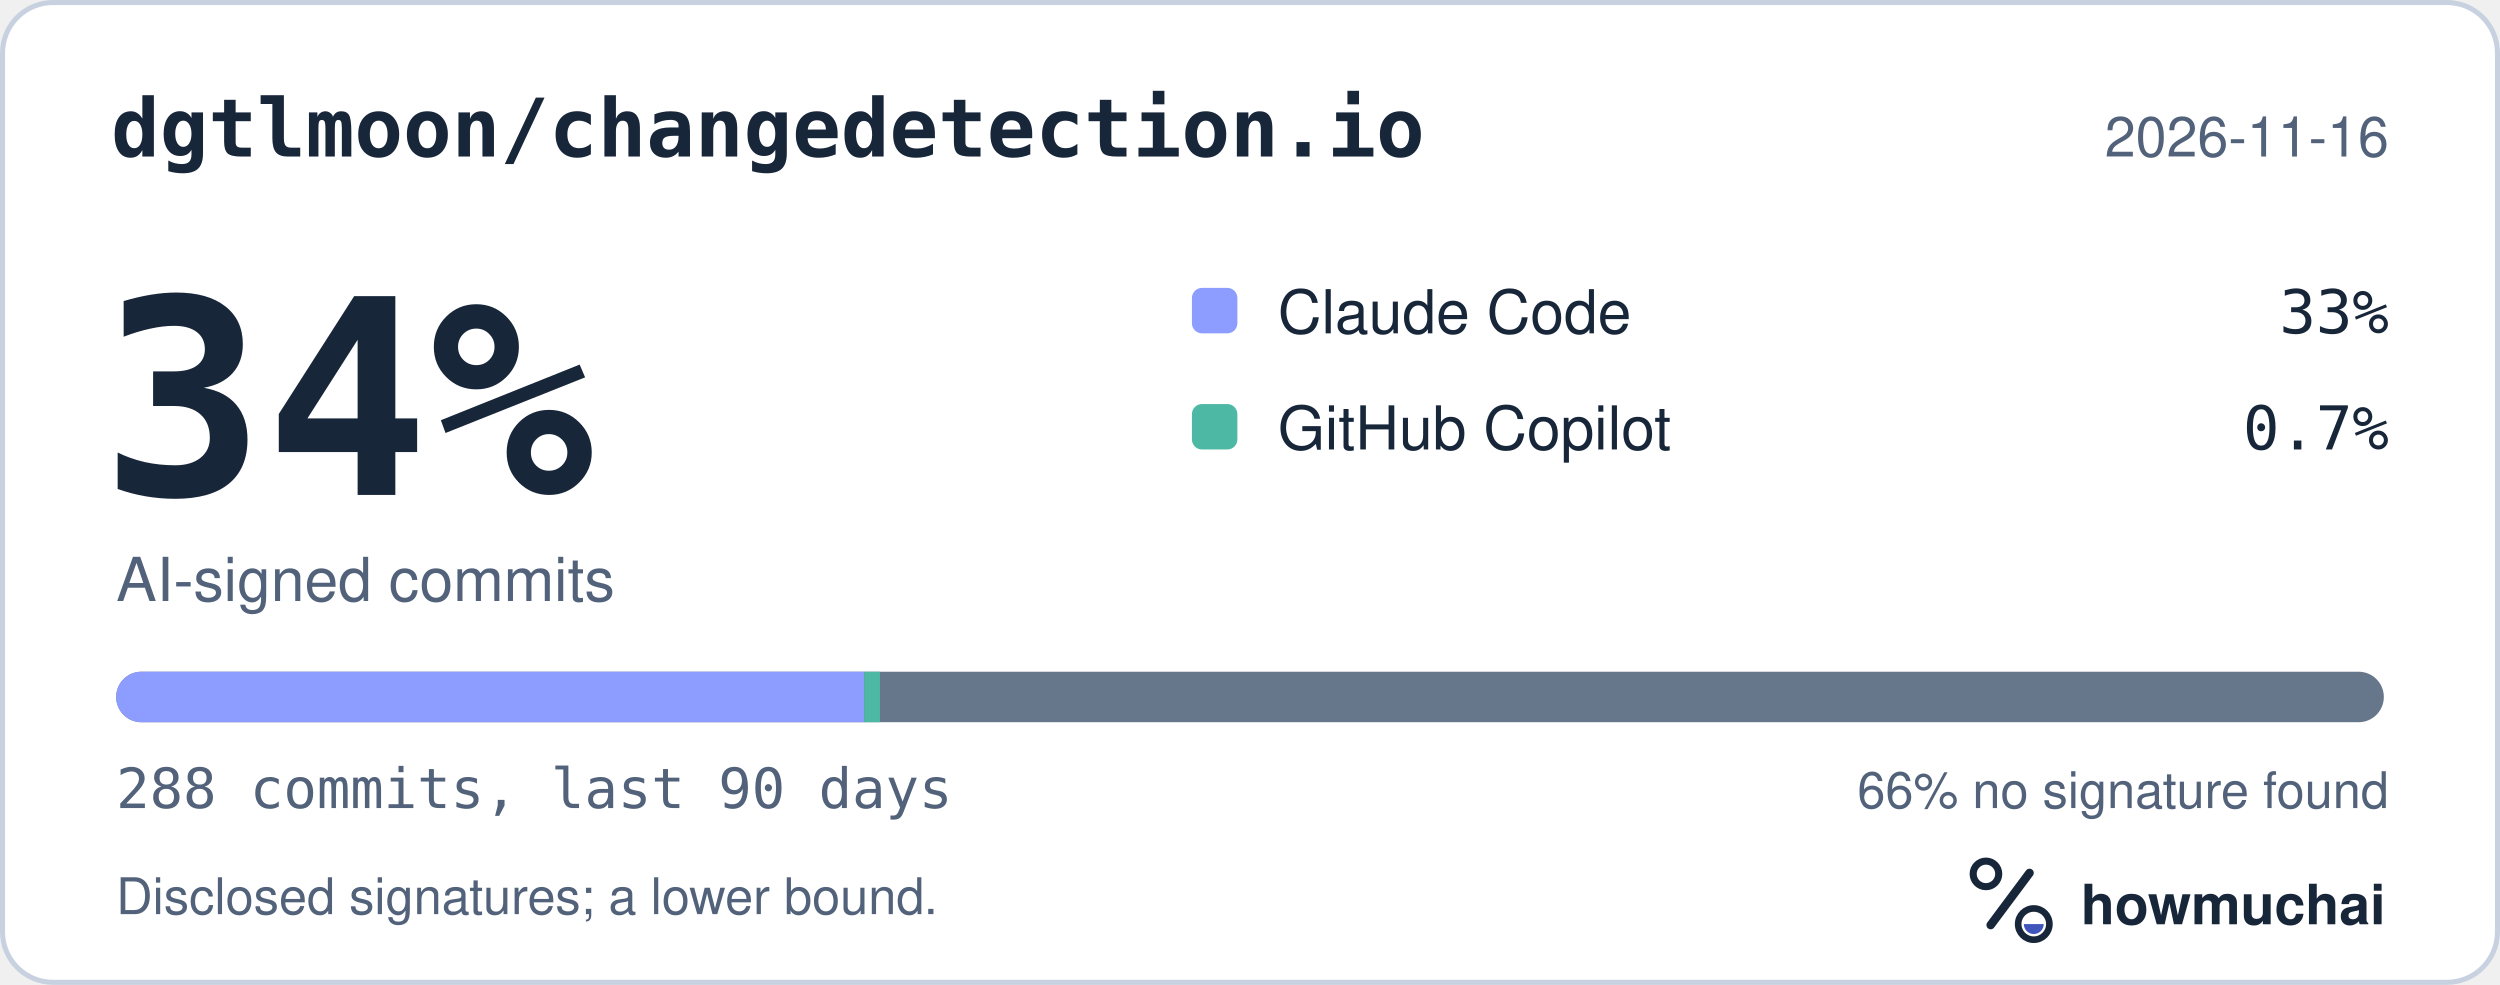
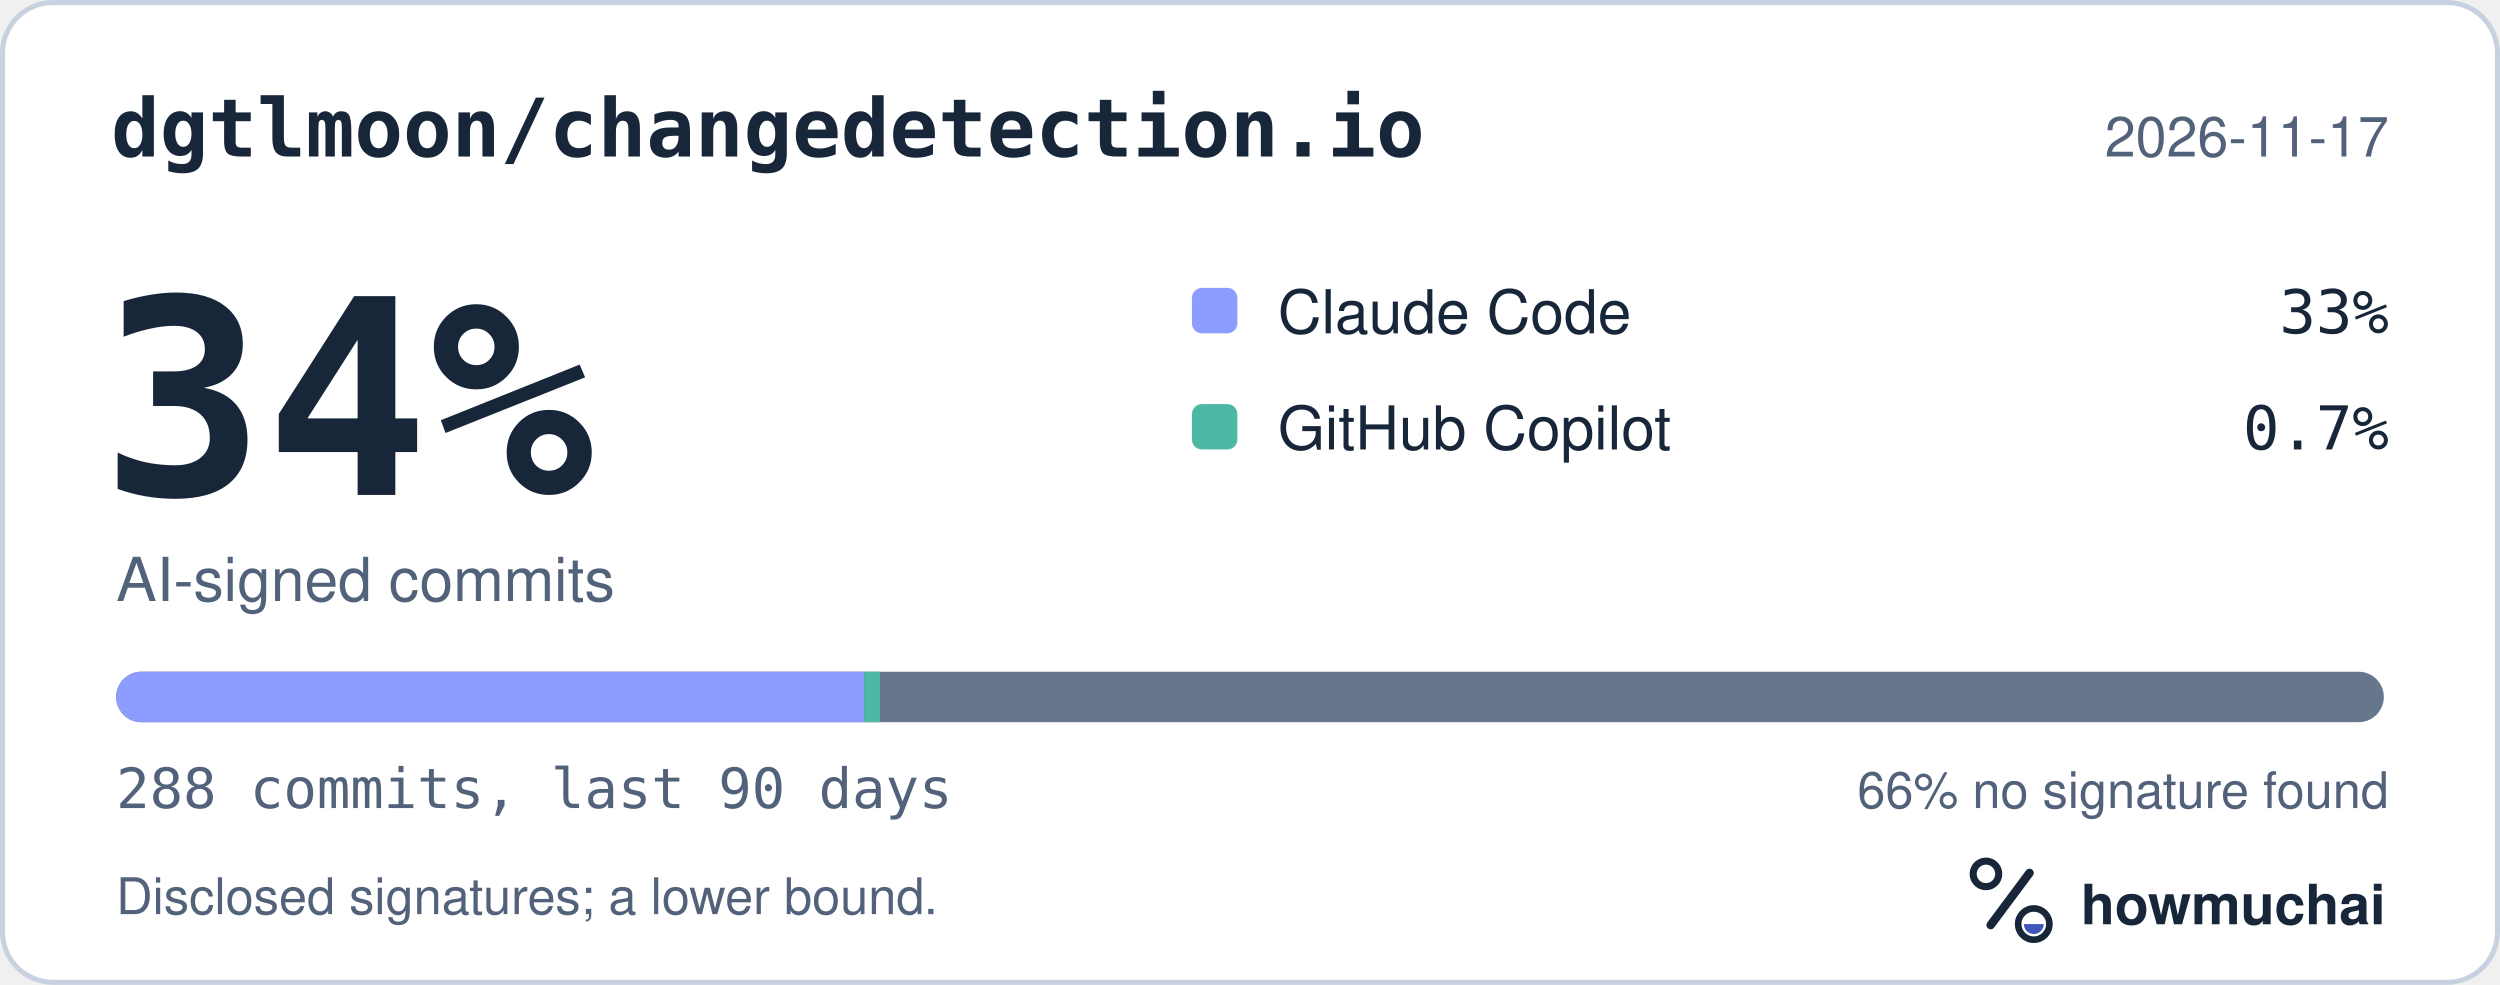
<svg xmlns="http://www.w3.org/2000/svg" width="495" height="195" viewBox="0 0 495 195" role="img" aria-labelledby="hm-t hm-d">
  <rect x="0.5" y="0.5" width="494" height="194" rx="10" fill="#FFFFFF" stroke="#C7D1DF" />
  <text x="22" y="31" fill="#18263A" font-family="ui-monospace, SF Mono, Menlo, Consolas, IBM Plex Mono, monospace" font-size="16" font-weight="600">dgtlmoon/changedetection.io</text>
-   <text x="473" y="31" fill="#52627A" font-family="-apple-system, BlinkMacSystemFont, Segoe UI, Helvetica, Arial, Fira Sans, sans-serif" font-size="11" text-anchor="end">2026-11-16</text>
+   <text x="473" y="31" fill="#52627A" font-family="-apple-system, BlinkMacSystemFont, Segoe UI, Helvetica, Arial, Fira Sans, sans-serif" font-size="11" text-anchor="end">2026-11-17</text>
  <text x="20" y="98" fill="#18263A" font-family="ui-monospace, SF Mono, Menlo, Consolas, IBM Plex Mono, monospace" font-size="54" font-weight="700">34%</text>
  <text x="23" y="119" fill="#52627A" font-family="-apple-system, BlinkMacSystemFont, Segoe UI, Helvetica, Arial, Fira Sans, sans-serif" font-size="12">AI-signed commits</text>
  <rect x="236" y="57" width="9" height="9" rx="2" fill="#8D9DFF" />
  <text x="253" y="66" fill="#18263A" font-family="-apple-system, BlinkMacSystemFont, Segoe UI, Helvetica, Arial, Fira Sans, sans-serif" font-size="12">Claude Code</text>
  <text x="473" y="66" fill="#18263A" font-family="ui-monospace, SF Mono, Menlo, Consolas, IBM Plex Mono, monospace" font-size="12" text-anchor="end">33%</text>
  <rect x="236" y="80" width="9" height="9" rx="2" fill="#4DB8A4" />
  <text x="253" y="89" fill="#18263A" font-family="-apple-system, BlinkMacSystemFont, Segoe UI, Helvetica, Arial, Fira Sans, sans-serif" font-size="12">GitHub Copilot</text>
  <text x="473" y="89" fill="#18263A" font-family="ui-monospace, SF Mono, Menlo, Consolas, IBM Plex Mono, monospace" font-size="12" text-anchor="end">0.7%</text>
  <defs>
    <clipPath id="hm-bar">
      <rect x="23" y="133" width="449" height="10" rx="5" />
    </clipPath>
  </defs>
  <rect x="23" y="133" width="449" height="10" rx="5" fill="#66768B" />
  <g clip-path="url(#hm-bar)">
    <rect x="23.00" y="133" width="148.11" height="10" fill="#8D9DFF" />
    <rect x="171.11" y="133" width="3.12" height="10" fill="#4DB8A4" />
  </g>
  <text x="23" y="160" fill="#52627A" font-family="ui-monospace, SF Mono, Menlo, Consolas, IBM Plex Mono, monospace" font-size="11">288 commits, last 90 days</text>
  <text x="473" y="160" fill="#52627A" font-family="-apple-system, BlinkMacSystemFont, Segoe UI, Helvetica, Arial, Fira Sans, sans-serif" font-size="10" text-anchor="end">66% no signature found</text>
  <text x="23" y="181" fill="#52627A" font-family="-apple-system, BlinkMacSystemFont, Segoe UI, Helvetica, Arial, Fira Sans, sans-serif" font-size="10">Disclosed signatures; a lower bound.</text>
  <g transform="translate(386 166) scale(0.046875)">
    <circle cx="154" cy="150" r="54" fill="none" stroke="#18263A" stroke-width="30" />
    <path d="M174 366 338 146" fill="none" stroke="#18263A" stroke-width="36" stroke-linecap="round" />
    <circle cx="356" cy="362" r="66" fill="none" stroke="#18263A" stroke-width="28" />
    <path d="M314 362a42 42 0 0 0 84 0Z" fill="#4056BC" />
  </g>
  <text x="412" y="183" fill="#18263A" font-family="-apple-system, BlinkMacSystemFont, Segoe UI, Helvetica, Arial, Fira Sans, sans-serif" font-size="11" font-weight="650">howmuchai</text>
</svg>
